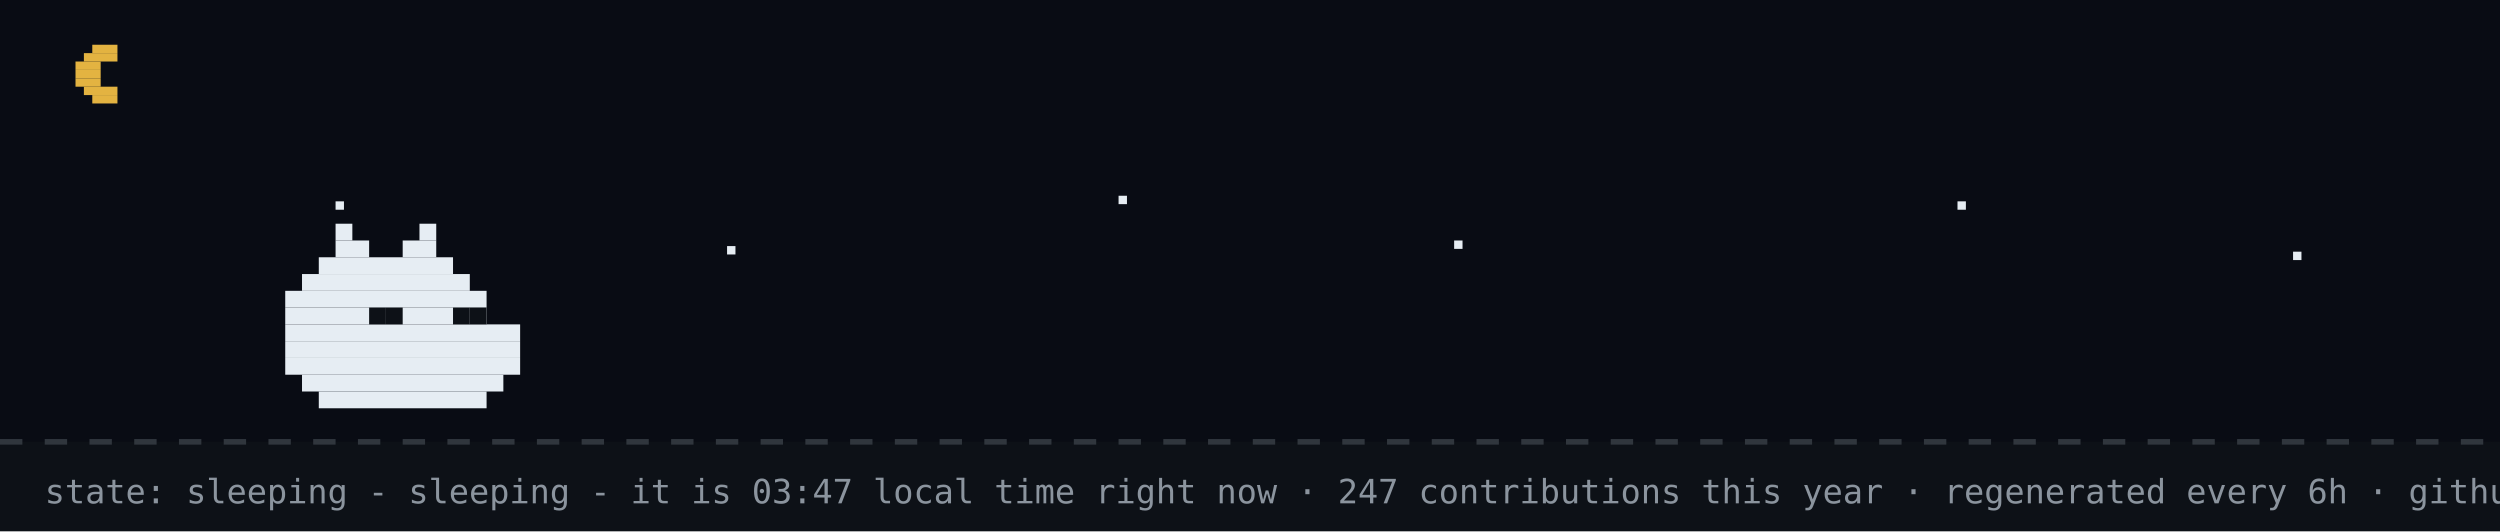
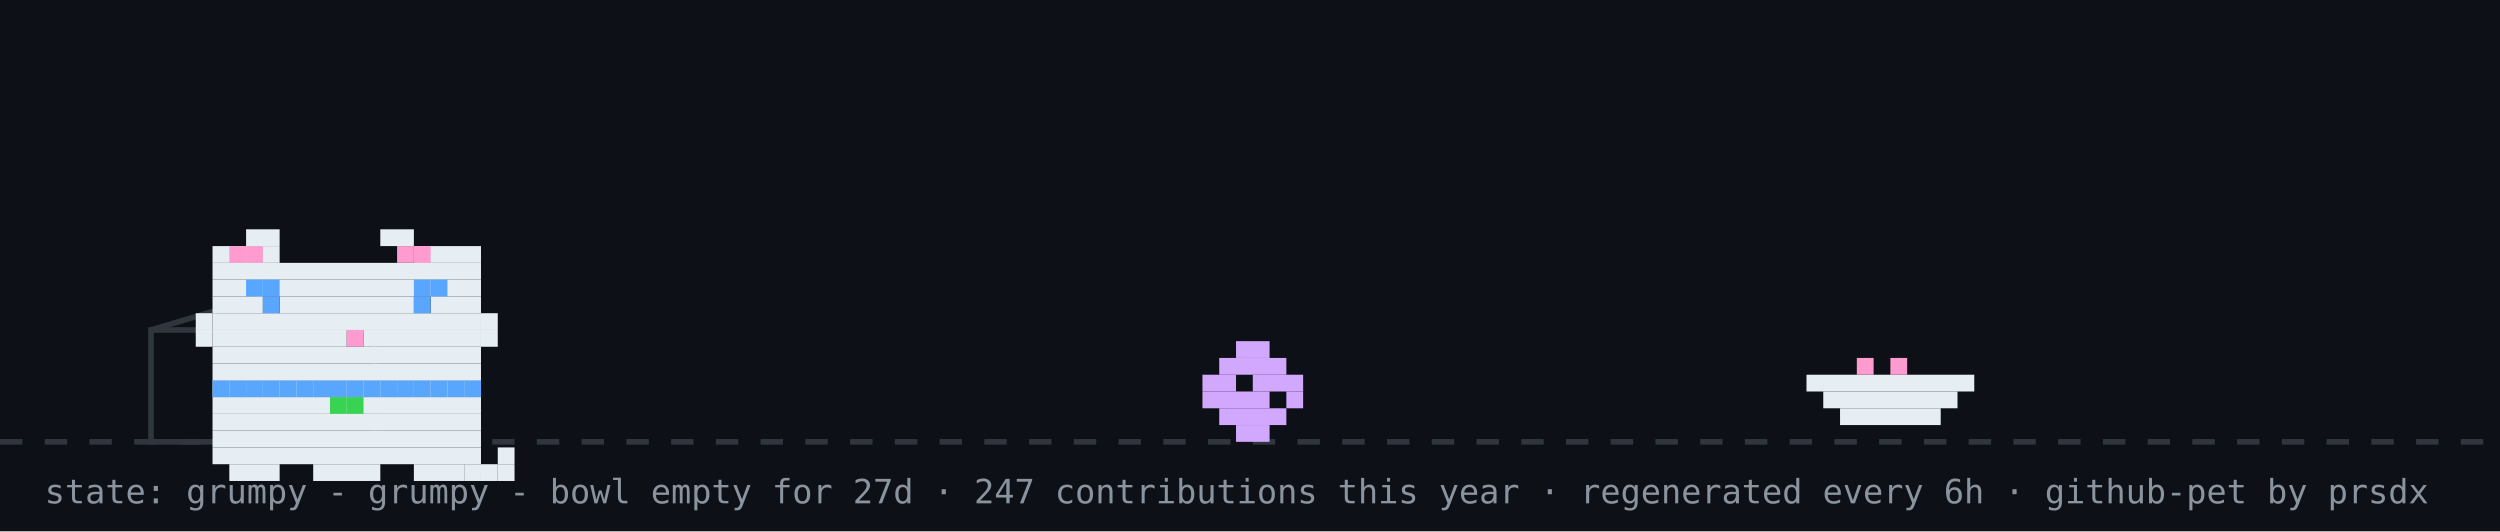
- <svg xmlns="http://www.w3.org/2000/svg" width="894" height="190" viewBox="0 0 894 190" role="img" aria-label="github pet: sleeping">
+ <svg xmlns="http://www.w3.org/2000/svg" width="894" height="190" viewBox="0 0 894 190" role="img" aria-label="github pet: grumpy">
  <rect width="894" height="190" fill="#0d1117" />
-   <rect width="894" height="158" fill="#02060f" opacity="0.4" />
-   <rect x="33" y="16" width="9" height="3" fill="#e3b341" />
-   <rect x="30" y="19" width="12" height="3" fill="#e3b341" />
-   <rect x="27" y="22" width="9" height="3" fill="#e3b341" />
-   <rect x="27" y="25" width="9" height="3" fill="#e3b341" />
-   <rect x="27" y="28" width="9" height="3" fill="#e3b341" />
-   <rect x="30" y="31" width="12" height="3" fill="#e3b341" />
-   <rect x="33" y="34" width="9" height="3" fill="#e3b341" />
-   <rect x="120" y="72" width="3" height="3" fill="#e6edf3">
-     <animate attributeName="opacity" values="1;0.2;1" dur="2.2s" begin="0s" repeatCount="indefinite" />
-   </rect>
-   <rect x="260" y="88" width="3" height="3" fill="#e6edf3">
-     <animate attributeName="opacity" values="1;0.2;1" dur="2.2s" begin="0.7s" repeatCount="indefinite" />
-   </rect>
-   <rect x="400" y="70" width="3" height="3" fill="#e6edf3">
-     <animate attributeName="opacity" values="1;0.2;1" dur="2.2s" begin="1.3s" repeatCount="indefinite" />
-   </rect>
-   <rect x="520" y="86" width="3" height="3" fill="#e6edf3">
-     <animate attributeName="opacity" values="1;0.2;1" dur="2.2s" begin="0.4s" repeatCount="indefinite" />
-   </rect>
-   <rect x="700" y="72" width="3" height="3" fill="#e6edf3">
-     <animate attributeName="opacity" values="1;0.2;1" dur="2.2s" begin="1.7s" repeatCount="indefinite" />
-   </rect>
-   <rect x="820" y="90" width="3" height="3" fill="#e6edf3">
-     <animate attributeName="opacity" values="1;0.2;1" dur="2.2s" begin="1s" repeatCount="indefinite" />
-   </rect>
  <line x1="0" y1="158" x2="894" y2="158" stroke="#30363d" stroke-width="2" stroke-dasharray="8 8" />
-   <rect x="120" y="80" width="6" height="6" fill="#e6edf3" />
-   <rect x="150" y="80" width="6" height="6" fill="#e6edf3" />
-   <rect x="120" y="86" width="12" height="6" fill="#e6edf3" />
-   <rect x="144" y="86" width="12" height="6" fill="#e6edf3" />
-   <rect x="114" y="92" width="48" height="6" fill="#e6edf3" />
-   <rect x="108" y="98" width="60" height="6" fill="#e6edf3" />
-   <rect x="102" y="104" width="72" height="6" fill="#e6edf3" />
-   <rect x="102" y="110" width="72" height="6" fill="#e6edf3" />
-   <rect x="102" y="116" width="84" height="6" fill="#e6edf3" />
-   <rect x="102" y="122" width="84" height="6" fill="#e6edf3" />
-   <rect x="102" y="128" width="84" height="6" fill="#e6edf3" />
-   <rect x="108" y="134" width="72" height="6" fill="#e6edf3" />
-   <rect x="114" y="140" width="60" height="6" fill="#e6edf3" />
-   <rect x="132" y="110" width="6" height="6" fill="#0d1117" />
-   <rect x="138" y="110" width="6" height="6" fill="#0d1117" />
-   <rect x="162" y="110" width="6" height="6" fill="#0d1117" />
-   <rect x="168" y="110" width="6" height="6" fill="#0d1117" />
-   <text x="170" y="80" font-family="monospace" font-size="12" fill="#58a6ff" opacity="0">z<animateTransform attributeName="transform" type="translate" values="0 0;8 -26" dur="3s" begin="0s" repeatCount="indefinite" />
-     <animate attributeName="opacity" values="0;1;1;0" keyTimes="0;0.25;0.75;1" dur="3s" begin="0s" repeatCount="indefinite" />
-   </text>
-   <text x="184" y="80" font-family="monospace" font-size="15" fill="#58a6ff" opacity="0">z<animateTransform attributeName="transform" type="translate" values="0 0;8 -26" dur="3s" begin="1s" repeatCount="indefinite" />
-     <animate attributeName="opacity" values="0;1;1;0" keyTimes="0;0.25;0.75;1" dur="3s" begin="1s" repeatCount="indefinite" />
-   </text>
-   <text x="200" y="80" font-family="monospace" font-size="18" fill="#58a6ff" opacity="0">z<animateTransform attributeName="transform" type="translate" values="0 0;8 -26" dur="3s" begin="2s" repeatCount="indefinite" />
-     <animate attributeName="opacity" values="0;1;1;0" keyTimes="0;0.25;0.75;1" dur="3s" begin="2s" repeatCount="indefinite" />
-   </text>
-   <text x="16" y="180" font-family="monospace" font-size="12" fill="#8b949e">state: sleeping - sleeping - it is 03:47 local time right now · 247 contributions this year · regenerated every 6h · github-pet by prsdx</text>
+   <rect x="54" y="118" width="80" height="40" fill="none" stroke="#30363d" stroke-width="2" />
+   <line x1="54" y1="118" x2="94" y2="106" stroke="#30363d" stroke-width="2" />
+   <g transform="translate(430,0)">
+     <g>
+       <animateTransform attributeName="transform" type="translate" values="0 0;0 0;52 -10;52 0;52 0;0 0" keyTimes="0;0.660;0.690;0.780;0.860;1" dur="32s" begin="0s" repeatCount="indefinite" />
+       <rect x="12" y="122" width="12" height="6" fill="#d2a8ff" />
+       <rect x="6" y="128" width="24" height="6" fill="#d2a8ff" />
+       <rect x="0" y="134" width="12" height="6" fill="#d2a8ff" />
+       <rect x="18" y="134" width="18" height="6" fill="#d2a8ff" />
+       <rect x="0" y="140" width="24" height="6" fill="#d2a8ff" />
+       <rect x="30" y="140" width="6" height="6" fill="#d2a8ff" />
+       <rect x="6" y="146" width="24" height="6" fill="#d2a8ff" />
+       <rect x="12" y="152" width="12" height="6" fill="#d2a8ff" />
+     </g>
+   </g>
+   <rect x="646" y="134" width="60" height="6" fill="#e6edf3" />
+   <rect x="652" y="140" width="48" height="6" fill="#e6edf3" />
+   <rect x="658" y="146" width="36" height="6" fill="#e6edf3" />
+   <rect x="664" y="128" width="6" height="6" fill="#ff9bce" />
+   <rect x="676" y="128" width="6" height="6" fill="#ff9bce" />
+   <g transform="translate(64,14)">
+     <rect x="12" y="122" width="96" height="6" fill="#e6edf3" />
+     <rect x="12" y="128" width="96" height="6" fill="#e6edf3" />
+     <rect x="12" y="134" width="96" height="6" fill="#e6edf3" />
+     <rect x="12" y="140" width="96" height="6" fill="#e6edf3" />
+     <rect x="12" y="146" width="96" height="6" fill="#e6edf3" />
+     <rect x="18" y="152" width="18" height="6" fill="#e6edf3" />
+     <rect x="48" y="152" width="24" height="6" fill="#e6edf3" />
+     <rect x="84" y="152" width="18" height="6" fill="#e6edf3" />
+     <rect x="12" y="122" width="6" height="6" fill="#58a6ff" />
+     <rect x="18" y="122" width="6" height="6" fill="#58a6ff" />
+     <rect x="24" y="122" width="6" height="6" fill="#58a6ff" />
+     <rect x="30" y="122" width="6" height="6" fill="#58a6ff" />
+     <rect x="36" y="122" width="6" height="6" fill="#58a6ff" />
+     <rect x="42" y="122" width="6" height="6" fill="#58a6ff" />
+     <rect x="48" y="122" width="6" height="6" fill="#58a6ff" />
+     <rect x="54" y="122" width="6" height="6" fill="#58a6ff" />
+     <rect x="60" y="122" width="6" height="6" fill="#58a6ff" />
+     <rect x="66" y="122" width="6" height="6" fill="#58a6ff" />
+     <rect x="72" y="122" width="6" height="6" fill="#58a6ff" />
+     <rect x="78" y="122" width="6" height="6" fill="#58a6ff" />
+     <rect x="84" y="122" width="6" height="6" fill="#58a6ff" />
+     <rect x="90" y="122" width="6" height="6" fill="#58a6ff" />
+     <rect x="96" y="122" width="6" height="6" fill="#58a6ff" />
+     <rect x="102" y="122" width="6" height="6" fill="#58a6ff" />
+     <rect x="54" y="128" width="6" height="6" fill="#39d353" />
+     <rect x="60" y="128" width="6" height="6" fill="#39d353" />
+     <g>
+       <animate attributeName="opacity" values="1;0;1" keyTimes="0;0.5;1" calcMode="discrete" dur="3.2s" repeatCount="indefinite" />
+       <rect x="102" y="152" width="6" height="6" fill="#e6edf3" />
+       <rect x="108" y="152" width="6" height="6" fill="#e6edf3" />
+       <rect x="114" y="152" width="6" height="6" fill="#e6edf3" />
+       <rect x="114" y="146" width="6" height="6" fill="#e6edf3" />
+     </g>
+     <g opacity="0">
+       <animate attributeName="opacity" values="0;1;0" keyTimes="0;0.5;1" calcMode="discrete" dur="3.2s" repeatCount="indefinite" />
+       <rect x="114" y="152" width="6" height="6" fill="#e6edf3" />
+       <rect x="114" y="146" width="6" height="6" fill="#e6edf3" />
+       <rect x="114" y="140" width="6" height="6" fill="#e6edf3" />
+       <rect x="108" y="140" width="6" height="6" fill="#e6edf3" />
+     </g>
+     <g>
+       <rect x="24" y="68" width="12" height="6" fill="#e6edf3" />
+       <rect x="72" y="68" width="12" height="6" fill="#e6edf3" />
+       <rect x="12" y="74" width="24" height="6" fill="#e6edf3" />
+       <rect x="84" y="74" width="24" height="6" fill="#e6edf3" />
+       <rect x="12" y="80" width="96" height="6" fill="#e6edf3" />
+       <rect x="12" y="86" width="96" height="6" fill="#e6edf3" />
+       <rect x="12" y="92" width="18" height="6" fill="#e6edf3" />
+       <rect x="36" y="92" width="48" height="6" fill="#e6edf3" />
+       <rect x="90" y="92" width="18" height="6" fill="#e6edf3" />
+       <rect x="12" y="98" width="96" height="6" fill="#e6edf3" />
+       <rect x="12" y="104" width="48" height="6" fill="#e6edf3" />
+       <rect x="60" y="104" width="6" height="6" fill="#ff9bce" />
+       <rect x="66" y="104" width="42" height="6" fill="#e6edf3" />
+       <rect x="12" y="110" width="96" height="6" fill="#e6edf3" />
+       <rect x="12" y="116" width="96" height="6" fill="#e6edf3" />
+       <rect x="18" y="74" width="6" height="6" fill="#ff9bce" />
+       <rect x="24" y="74" width="6" height="6" fill="#ff9bce" />
+       <rect x="78" y="74" width="6" height="6" fill="#ff9bce" />
+       <rect x="84" y="74" width="6" height="6" fill="#ff9bce" />
+       <rect x="6" y="98" width="6" height="6" fill="#e6edf3" />
+       <rect x="6" y="104" width="6" height="6" fill="#e6edf3" />
+       <rect x="108" y="98" width="6" height="6" fill="#e6edf3" />
+       <rect x="108" y="104" width="6" height="6" fill="#e6edf3" />
+       <g>
+         <animate attributeName="opacity" values="1;0;1" keyTimes="0;0.96;1" calcMode="discrete" dur="4.2s" repeatCount="indefinite" />
+         <rect x="30" y="92" width="6" height="6" fill="#58a6ff" />
+         <rect x="84" y="92" width="6" height="6" fill="#58a6ff" />
+       </g>
+       <g opacity="0">
+         <animate attributeName="opacity" values="0;1;0" keyTimes="0;0.96;1" calcMode="discrete" dur="4.2s" repeatCount="indefinite" />
+         <rect x="30" y="92" width="6" height="6" fill="#0d1117" />
+         <rect x="84" y="92" width="6" height="6" fill="#0d1117" />
+       </g>
+       <rect x="24" y="86" width="6" height="6" fill="#58a6ff" />
+       <rect x="30" y="86" width="6" height="6" fill="#58a6ff" />
+       <rect x="84" y="86" width="6" height="6" fill="#58a6ff" />
+       <rect x="90" y="86" width="6" height="6" fill="#58a6ff" />
+     </g>
+   </g>
+   <g opacity="0">
+     <animate attributeName="opacity" values="0;0;1;1;0;0" keyTimes="0;0.07;0.14;0.85;0.96;1" dur="7s" repeatCount="1" fill="freeze" />
+     <rect x="60" y="12" width="380" height="46" rx="10" fill="#30363d" />
+     <polygon points="110,58 130,58 118,74" fill="#30363d" />
+     <text x="76" y="31" font-family="monospace" font-size="13" fill="#e6edf3">good morning! welcome to shubham's corner</text>
+     <text x="76" y="48" font-family="monospace" font-size="12" fill="#8b949e">scroll down for projects + contact</text>
+     <polygon points="230,66 246,66 238,78" fill="#58a6ff">
+       <animateTransform attributeName="transform" type="translate" values="0 0;0 6;0 0" dur="0.8s" repeatCount="indefinite" />
+     </polygon>
+   </g>
+   <g opacity="0">
+     <animate attributeName="opacity" values="0;0;1;1;0;0" keyTimes="0;0.000;0.040;0.183;0.223;1" dur="18s" begin="5s" repeatCount="indefinite" />
+     <rect x="704" y="14" width="174" height="30" rx="9" fill="#30363d" />
+     <polygon points="730,44 748,44 737,54" fill="#30363d" />
+     <text x="715" y="33" font-family="monospace" font-size="12" fill="#e6edf3">hacking on portfolio</text>
+   </g>
+   <g opacity="0">
+     <animate attributeName="opacity" values="0;0;1;1;0;0" keyTimes="0;0.250;0.290;0.433;0.473;1" dur="18s" begin="5s" repeatCount="indefinite" />
+     <rect x="711.6" y="14" width="166.4" height="30" rx="9" fill="#30363d" />
+     <polygon points="737.6,44 755.6,44 744.6,54" fill="#30363d" />
+     <text x="722.6" y="33" font-family="monospace" font-size="12" fill="#e6edf3">featured projects ↓</text>
+   </g>
+   <g opacity="0">
+     <animate attributeName="opacity" values="0;0;1;1;0;0" keyTimes="0;0.500;0.540;0.683;0.723;1" dur="18s" begin="5s" repeatCount="indefinite" />
+     <rect x="696.4" y="14" width="181.6" height="30" rx="9" fill="#30363d" />
+     <polygon points="722.4,44 740.4,44 729.4,54" fill="#30363d" />
+     <text x="707.4" y="33" font-family="monospace" font-size="12" fill="#e6edf3">live stats + graphs ↓</text>
+   </g>
+   <g opacity="0">
+     <animate attributeName="opacity" values="0;0;1;1;0;0" keyTimes="0;0.750;0.790;0.933;0.973;1" dur="18s" begin="5s" repeatCount="indefinite" />
+     <rect x="650.8" y="14" width="227.2" height="30" rx="9" fill="#30363d" />
+     <polygon points="676.8,44 694.8,44 683.8,54" fill="#30363d" />
+     <text x="661.8" y="33" font-family="monospace" font-size="12" fill="#e6edf3">say hi: prsdx.dev@gmail.com</text>
+   </g>
+   <text x="16" y="180" font-family="monospace" font-size="12" fill="#8b949e">state: grumpy - grumpy - bowl empty for 27d · 247 contributions this year · regenerated every 6h · github-pet by prsdx</text>
</svg>
